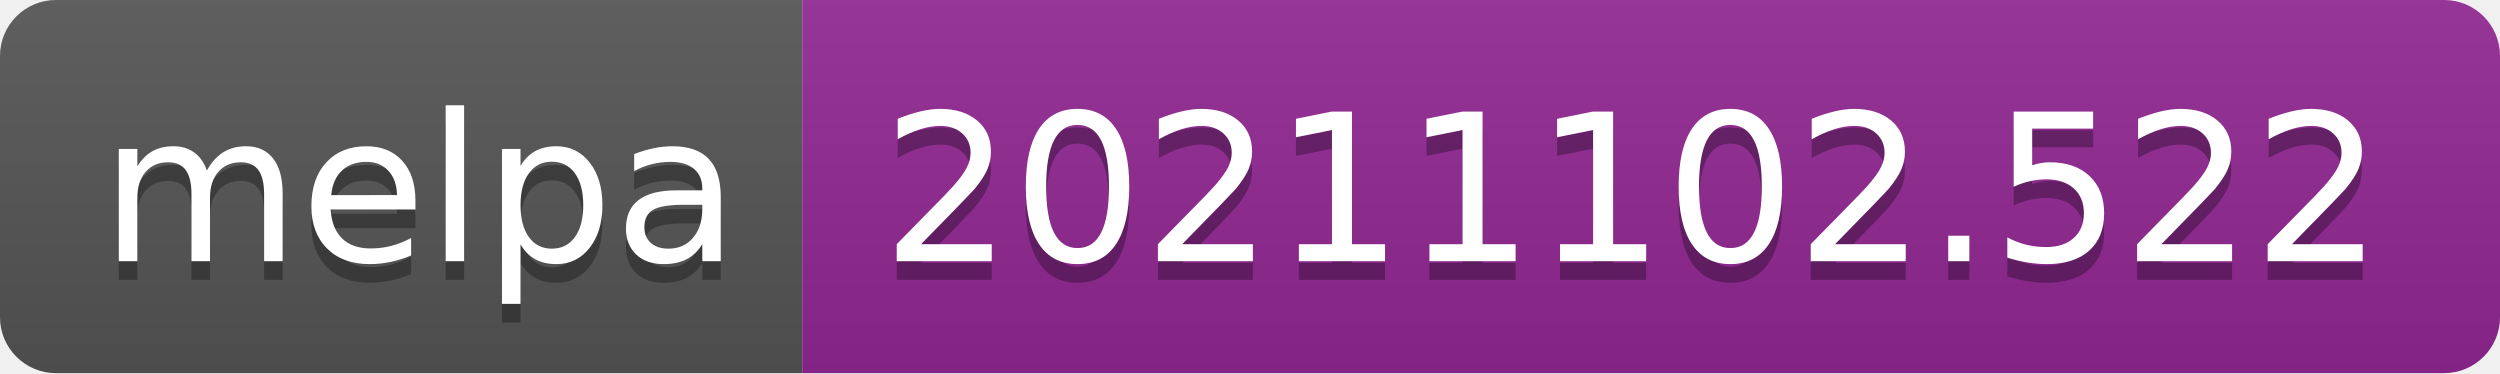
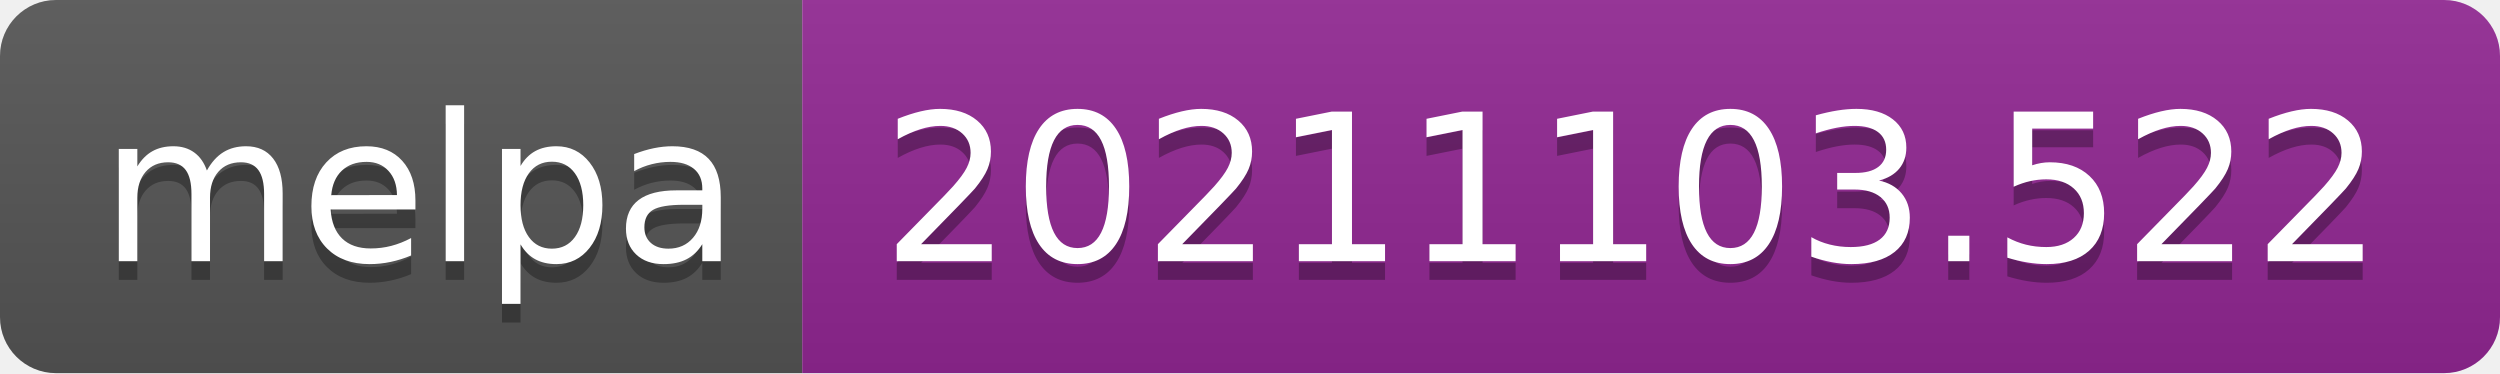
- <svg xmlns="http://www.w3.org/2000/svg" width="134" height="20" role="img" aria-label="melpa: 20211102.522">
+ <svg xmlns="http://www.w3.org/2000/svg" width="134" height="20" role="img" aria-label="melpa: 20211103.522">
  <linearGradient id="s" x2="0" y2="100%">
    <stop offset="0" stop-color="#bbb" stop-opacity=".1" />
    <stop offset="1" stop-opacity=".1" />
  </linearGradient>
  <clipPath id="r">
    <rect width="134" height="20" rx="3" fill="#fff" />
  </clipPath>
  <g clip-path="url(#r)">
    <rect width="43" height="20" fill="#555" />
    <rect x="43" width="91" height="20" fill="#922793" />
    <rect width="134" height="20" fill="url(#s)" />
  </g>
  <g fill="#fff" text-anchor="middle" font-family="Verdana,Geneva,DejaVu Sans,sans-serif" text-rendering="geometricPrecision" font-size="110">
    <text aria-hidden="true" x="225" y="150" fill="#010101" fill-opacity=".3" transform="scale(.1)" textLength="330">melpa</text>
    <text x="225" y="140" transform="scale(.1)" fill="#fff" textLength="330">melpa</text>
-     <text aria-hidden="true" x="875" y="150" fill="#010101" fill-opacity=".3" transform="scale(.1)" textLength="810">20211102.522</text>
-     <text x="875" y="140" transform="scale(.1)" fill="#fff" textLength="810">20211102.522</text>
+     <text aria-hidden="true" x="875" y="150" fill="#010101" fill-opacity=".3" transform="scale(.1)" textLength="810">20211103.522</text>
+     <text x="875" y="140" transform="scale(.1)" fill="#fff" textLength="810">20211103.522</text>
  </g>
</svg>
